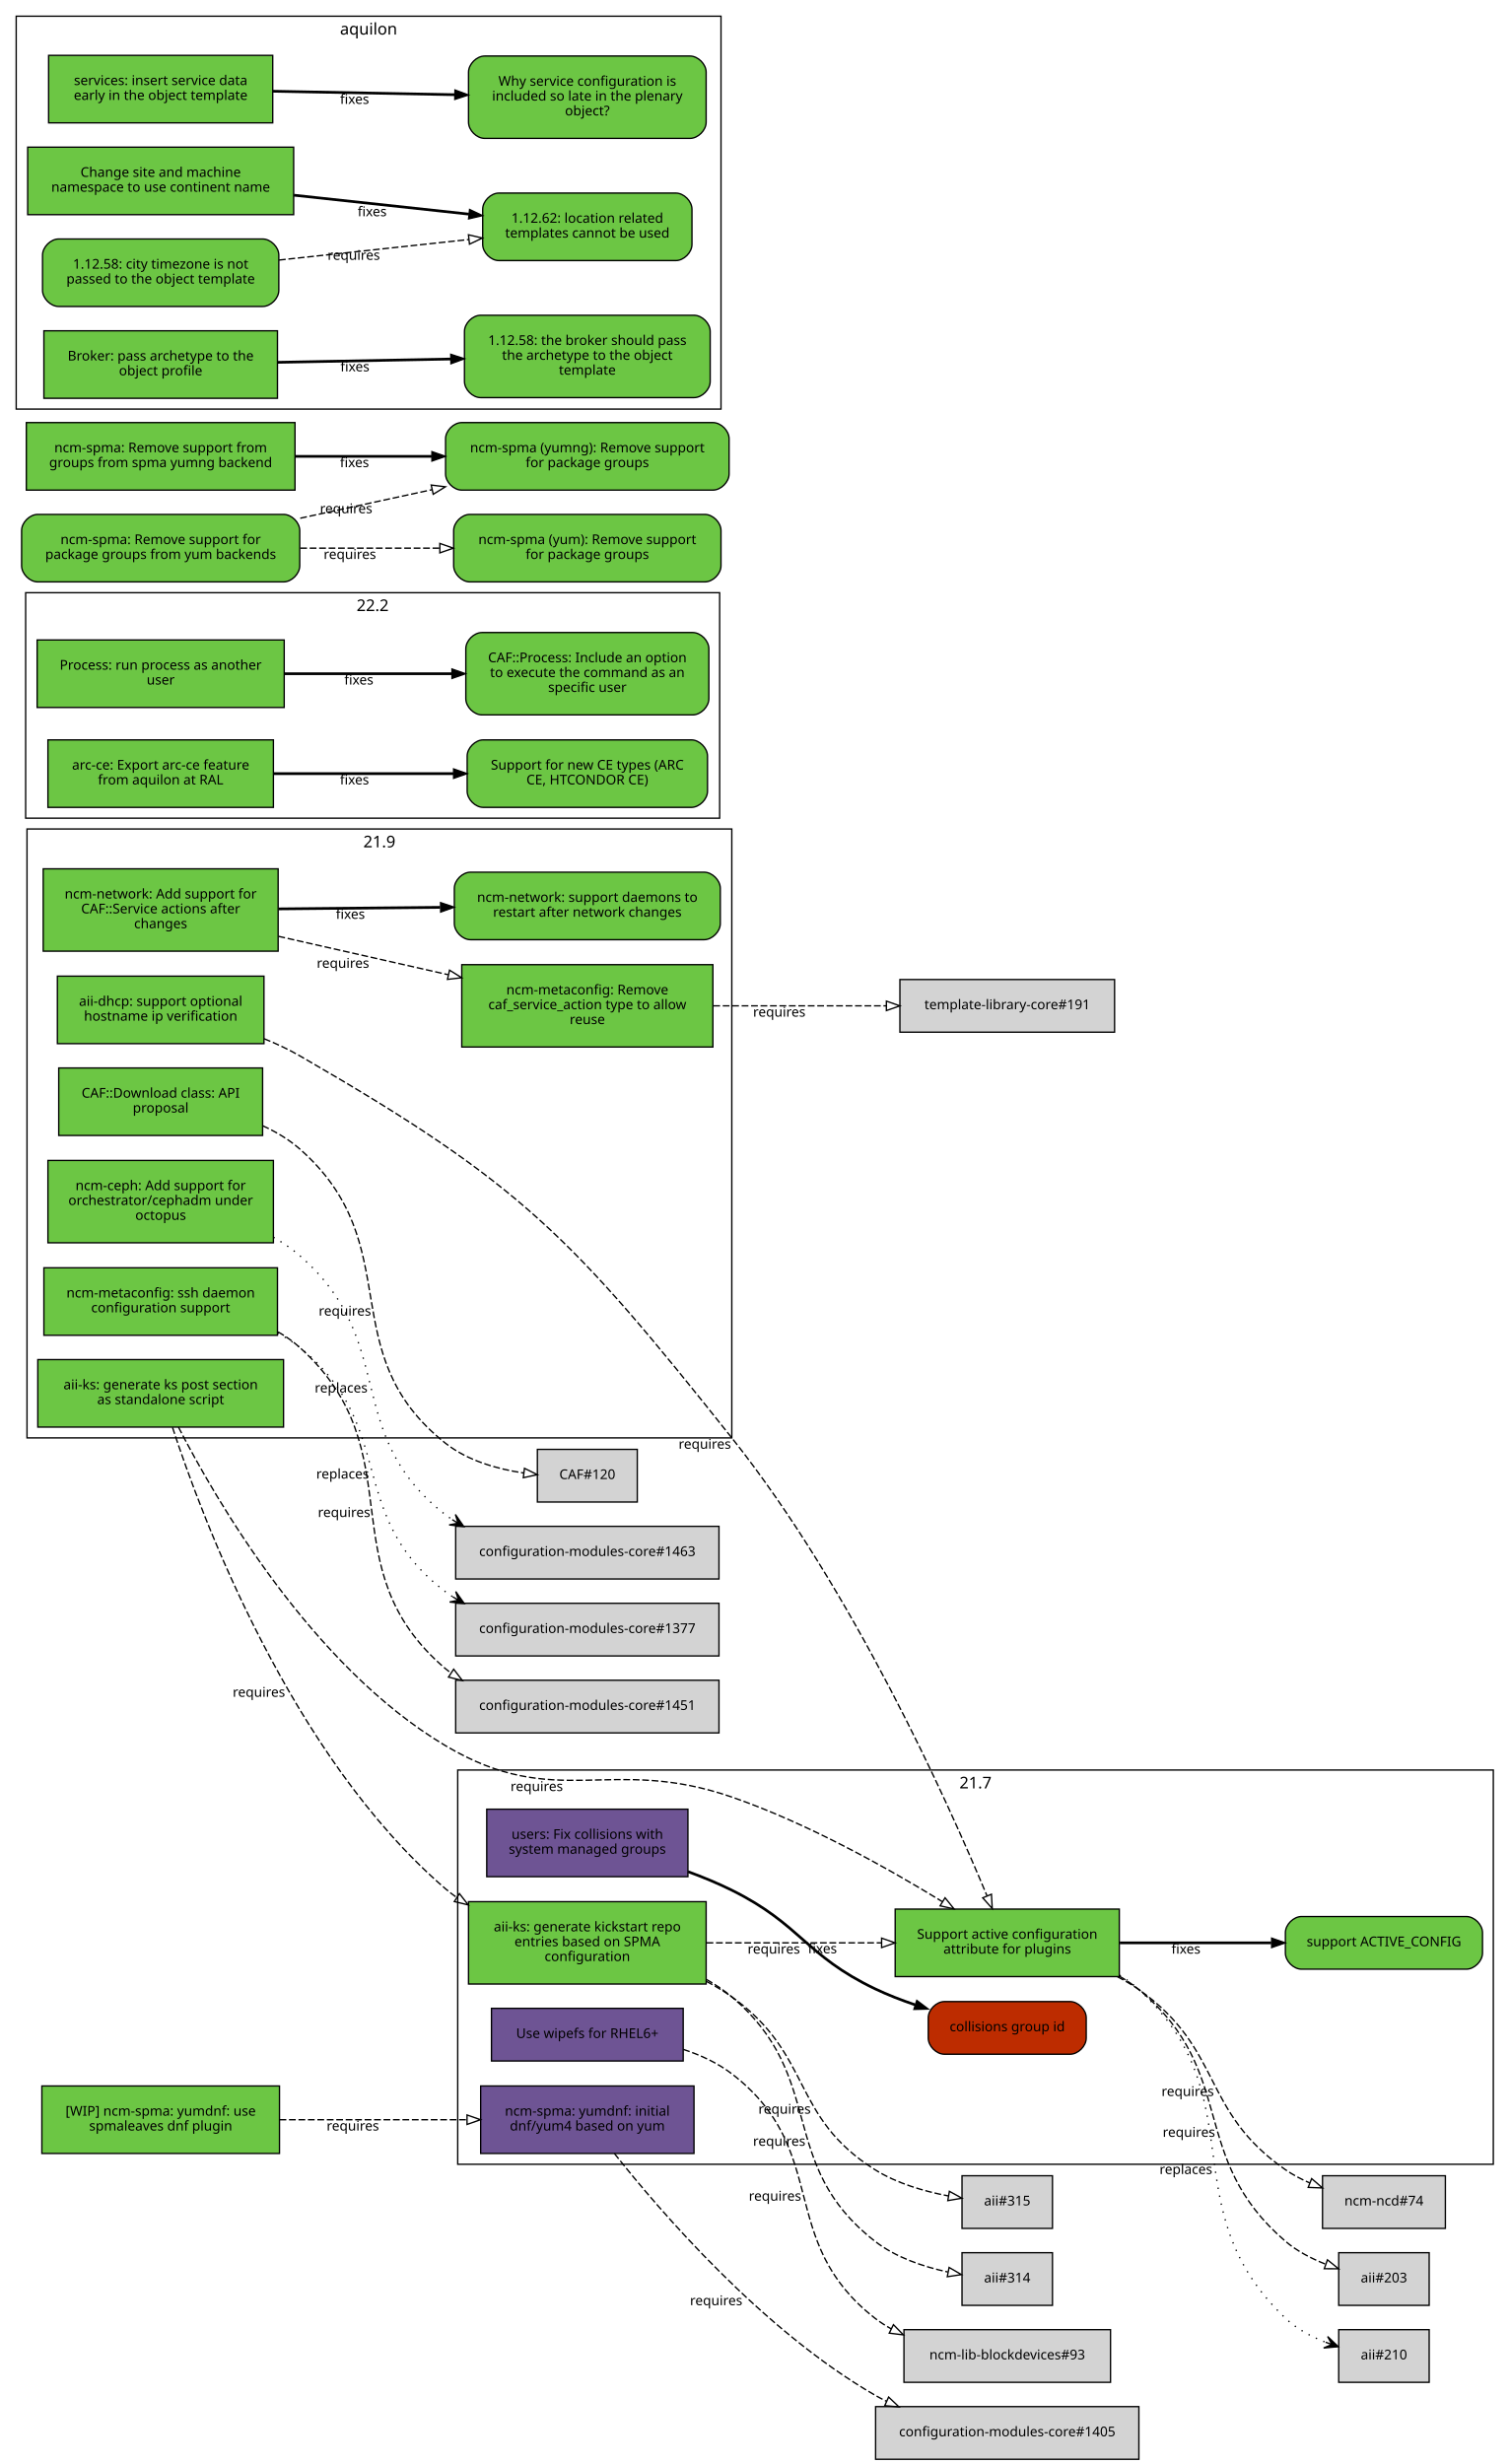
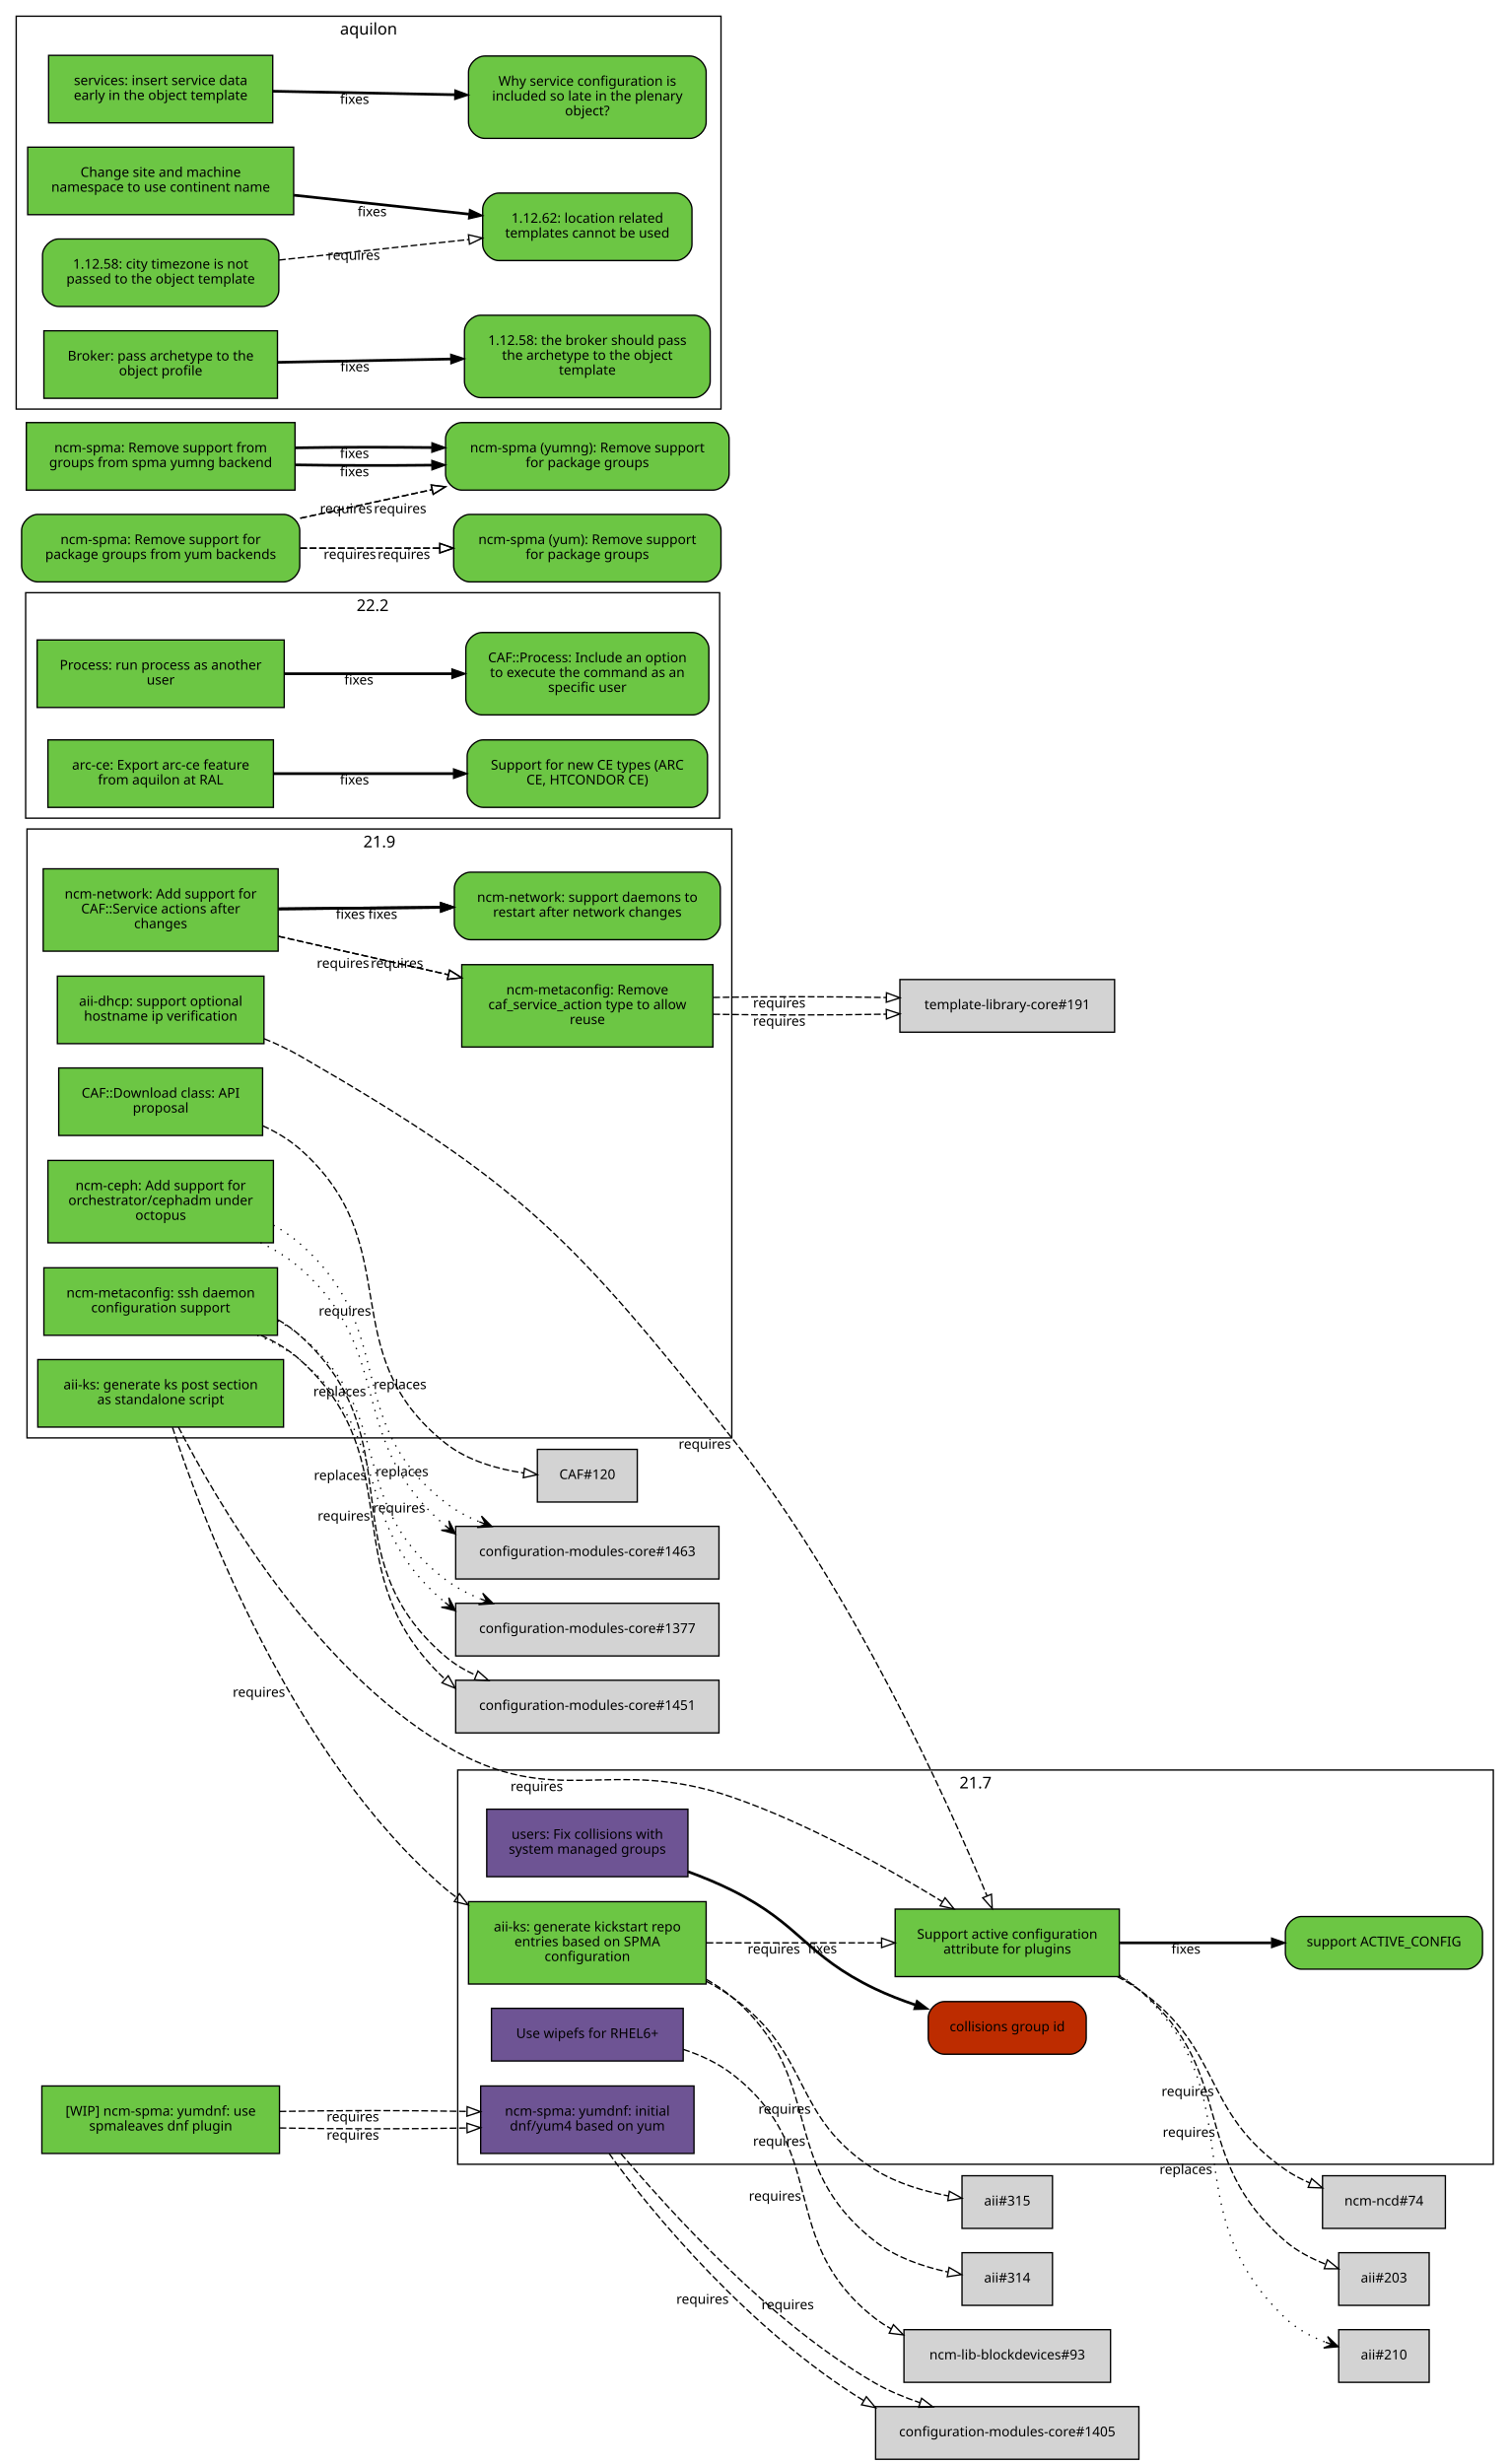
<svg xmlns="http://www.w3.org/2000/svg" xmlns:xlink="http://www.w3.org/1999/xlink" width="1118pt" height="1825pt" viewBox="0.00 0.00 1118.00 1825.00">
  <g id="graph0" class="graph" transform="scale(1 1) rotate(0) translate(4 1821)">
    <polygon fill="white" stroke="white" points="-4,5 -4,-1821 1115,-1821 1115,5 -4,5" />
    <g id="clust3" class="cluster">
      <polygon fill="none" stroke="black" points="16,-756 16,-1207 538,-1207 538,-756 16,-756" />
      <text text-anchor="middle" x="277" y="-1193.4" font-family="Sans" font-size="12.00">21.9</text>
    </g>
    <g id="clust2" class="cluster">
      <polygon fill="none" stroke="black" points="335,-218 335,-510 1102,-510 1102,-218 335,-218" />
      <text text-anchor="middle" x="718.5" y="-496.4" font-family="Sans" font-size="12.00">21.7</text>
    </g>
    <g id="clust1" class="cluster">
      <polygon fill="none" stroke="black" points="15,-1215 15,-1382 529,-1382 529,-1215 15,-1215" />
      <text text-anchor="middle" x="272" y="-1368.4" font-family="Sans" font-size="12.00">22.2</text>
    </g>
    <g id="clust4" class="cluster">
      <polygon fill="none" stroke="black" points="8,-1518 8,-1809 530,-1809 530,-1518 8,-1518" />
      <text text-anchor="middle" x="269" y="-1795.4" font-family="Sans" font-size="12.00">aquilon</text>
    </g>
    <g id="node1" class="node">
      <g id="a_node1">
        <a xlink:href="https://github.com/quattor/aii/pull/328" xlink:title="aii#328 (pull-request)" target="_parent">
          <polygon fill="#6cc644" stroke="black" points="206,-814 24,-814 24,-764 206,-764 206,-814" />
          <text text-anchor="middle" x="115" y="-792" font-family="Sans" font-size="10.00">aii-ks: generate ks post section</text>
          <text text-anchor="middle" x="115" y="-781" font-family="Sans" font-size="10.00">as standalone script</text>
        </a>
      </g>
    </g>
    <g id="node2" class="node">
      <g id="a_node2">
        <a xlink:href="https://github.com/quattor/aii/pull/280" xlink:title="aii#280 (pull-request)" target="_parent">
          <polygon fill="#6cc644" stroke="black" points="825,-407 659,-407 659,-357 825,-357 825,-407" />
          <text text-anchor="middle" x="742" y="-385" font-family="Sans" font-size="10.00">Support active configuration</text>
          <text text-anchor="middle" x="742" y="-374" font-family="Sans" font-size="10.00">attribute for plugins</text>
        </a>
      </g>
    </g>
    <g id="edge1" class="edge">
      <path fill="none" stroke="black" stroke-dasharray="5,2" d="M128.202,-763.924C155.497,-710.749 226.955,-586.741 326,-528 408.333,-479.171 447.539,-521.304 538,-490 594.292,-470.52 653.929,-437.057 693.887,-412.53" />
      <polygon fill="none" stroke="black" points="695.948,-415.37 702.605,-407.128 692.261,-409.42 695.948,-415.37" />
      <text text-anchor="middle" x="393.527" y="-494.441" font-family="Sans" font-size="10.00">requires</text>
    </g>
    <g id="node3" class="node">
      <g id="a_node3">
        <a xlink:href="https://github.com/quattor/aii/pull/316" xlink:title="aii#316 (pull-request)" target="_parent">
          <polygon fill="#6cc644" stroke="black" points="519,-412.5 343,-412.5 343,-351.5 519,-351.5 519,-412.5" />
          <text text-anchor="middle" x="431" y="-390.5" font-family="Sans" font-size="10.00">aii-ks: generate kickstart repo</text>
          <text text-anchor="middle" x="431" y="-379.5" font-family="Sans" font-size="10.00">entries based on SPMA</text>
          <text text-anchor="middle" x="431" y="-368.5" font-family="Sans" font-size="10.00">configuration</text>
        </a>
      </g>
    </g>
    <g id="edge2" class="edge">
      <path fill="none" stroke="black" stroke-dasharray="5,2" d="M123.769,-763.738C145.189,-698.106 211.232,-520.471 326,-422 328.65,-419.727 331.442,-417.575 334.345,-415.539" />
      <polygon fill="none" stroke="black" points="336.275,-418.46 342.789,-410.104 332.486,-412.574 336.275,-418.46" />
      <text text-anchor="middle" x="187.767" y="-564.235" font-family="Sans" font-size="10.00">requires</text>
    </g>
    <g id="node9" class="node">
      <g id="a_node9">
        <a xlink:href="https://github.com/quattor/aii/issues/209" xlink:title="aii#209 (issue)" target="_parent">
          <path fill="#6cc644" stroke="black" d="M1082,-401.5C1082,-401.5 960,-401.5 960,-401.5 954,-401.5 948,-395.5 948,-389.5 948,-389.5 948,-374.5 948,-374.5 948,-368.5 954,-362.5 960,-362.5 960,-362.5 1082,-362.5 1082,-362.5 1088,-362.5 1094,-368.5 1094,-374.5 1094,-374.5 1094,-389.5 1094,-389.5 1094,-395.5 1088,-401.5 1082,-401.5" />
          <text text-anchor="middle" x="1021" y="-379.5" font-family="Sans" font-size="10.00">support ACTIVE_CONFIG</text>
        </a>
      </g>
    </g>
    <g id="edge8" class="edge">
      <path fill="none" stroke="black" stroke-width="2" d="M825.359,-382C860.775,-382 902.087,-382 937.517,-382" />
      <polygon fill="black" stroke="black" points="937.826,-385.5 947.826,-382 937.826,-378.5 937.826,-385.5" />
      <text text-anchor="middle" x="874.378" y="-374" font-family="Sans" font-size="10.00">fixes</text>
    </g>
    <g id="node10" class="node">
      <polygon fill="lightgrey" stroke="black" points="1066.5,-209.5 975.5,-209.5 975.5,-170.5 1066.5,-170.5 1066.5,-209.5" />
      <text text-anchor="middle" x="1021" y="-187.5" font-family="Sans" font-size="10.00">ncm-ncd#74</text>
    </g>
    <g id="edge9" class="edge">
      <path fill="none" stroke="black" stroke-dasharray="5,2" d="M823.634,-356.895C829.366,-353.918 834.891,-350.628 840,-347 902.082,-302.91 885.381,-257.325 948,-214 953.533,-210.172 959.723,-206.916 966.088,-204.157" />
      <polygon fill="none" stroke="black" points="967.459,-207.378 975.483,-200.46 964.896,-200.865 967.459,-207.378" />
      <text text-anchor="middle" x="875.675" y="-268.552" font-family="Sans" font-size="10.00">requires</text>
    </g>
    <g id="node11" class="node">
      <polygon fill="lightgrey" stroke="black" points="1054.5,-152.5 987.5,-152.5 987.5,-113.5 1054.5,-113.5 1054.5,-152.5" />
      <text text-anchor="middle" x="1021" y="-130.5" font-family="Sans" font-size="10.00">aii#203</text>
    </g>
    <g id="edge10" class="edge">
      <path fill="none" stroke="black" stroke-dasharray="5,2" d="M825.255,-357.213C830.486,-354.177 835.464,-350.786 840,-347 913.388,-285.747 875.371,-223.151 948,-161 956.582,-153.656 967.31,-148.114 977.843,-143.983" />
      <polygon fill="none" stroke="black" points="979.152,-147.232 987.394,-140.574 976.799,-140.639 979.152,-147.232" />
      <text text-anchor="middle" x="876.555" y="-238.323" font-family="Sans" font-size="10.00">requires</text>
    </g>
    <g id="node12" class="node">
      <polygon fill="lightgrey" stroke="black" points="1054.5,-95.5 987.5,-95.5 987.5,-56.5 1054.5,-56.5 1054.5,-95.5" />
      <text text-anchor="middle" x="1021" y="-73.5" font-family="Sans" font-size="10.00">aii#210</text>
    </g>
    <g id="edge11" class="edge">
      <path fill="none" stroke="black" stroke-dasharray="1,5" d="M825.268,-358.043C830.56,-354.809 835.544,-351.147 840,-347 926.522,-266.489 862.475,-185.569 948,-104 956.248,-96.133 966.955,-90.404 977.578,-86.26" />
      <polygon fill="black" stroke="black" points="987.239,-82.884 979.283,-90.431 982.519,-84.533 977.799,-86.183 977.799,-86.183 977.799,-86.183 982.519,-84.533 976.314,-81.935 987.239,-82.884 987.239,-82.884" />
      <text text-anchor="middle" x="874.346" y="-210.778" font-family="Sans" font-size="10.00">replaces</text>
    </g>
    <g id="edge4" class="edge">
      <path fill="none" stroke="black" stroke-dasharray="5,2" d="M519.308,-382C559.784,-382 607.902,-382 648.948,-382" />
      <polygon fill="none" stroke="black" points="648.949,-385.5 658.949,-382 648.949,-378.5 648.949,-385.5" />
      <text text-anchor="middle" x="569.122" y="-374" font-family="Sans" font-size="10.00">requires</text>
    </g>
    <g id="node6" class="node">
      <polygon fill="lightgrey" stroke="black" points="775.5,-152.5 708.5,-152.5 708.5,-113.5 775.5,-113.5 775.5,-152.5" />
      <text text-anchor="middle" x="742" y="-130.5" font-family="Sans" font-size="10.00">aii#314</text>
    </g>
    <g id="edge5" class="edge">
      <path fill="none" stroke="black" stroke-dasharray="5,2" d="M519.26,-354.869C525.936,-351.091 532.288,-346.82 538,-342 609.246,-281.878 570.412,-218.232 644,-161 659.455,-148.98 679.89,-142.119 698.017,-138.203" />
      <polygon fill="none" stroke="black" points="698.925,-141.593 708.085,-136.269 697.604,-134.718 698.925,-141.593" />
      <text text-anchor="middle" x="573.13" y="-231.682" font-family="Sans" font-size="10.00">requires</text>
    </g>
    <g id="node7" class="node">
      <polygon fill="lightgrey" stroke="black" points="775.5,-209.5 708.5,-209.5 708.5,-170.5 775.5,-170.5 775.5,-209.5" />
      <text text-anchor="middle" x="742" y="-187.5" font-family="Sans" font-size="10.00">aii#315</text>
    </g>
    <g id="edge6" class="edge">
      <path fill="none" stroke="black" stroke-dasharray="5,2" d="M519.263,-353.408C525.825,-349.966 532.157,-346.171 538,-342 598.116,-299.083 581.452,-253.288 644,-214 660.21,-203.818 680.467,-197.955 698.271,-194.579" />
      <polygon fill="none" stroke="black" points="699.144,-197.981 708.421,-192.864 697.978,-191.079 699.144,-197.981" />
      <text text-anchor="middle" x="577.094" y="-255.467" font-family="Sans" font-size="10.00">requires</text>
    </g>
    <g id="node4" class="node">
      <g id="a_node4">
        <a xlink:href="https://github.com/quattor/aii/pull/325" xlink:title="aii#325 (pull-request)" target="_parent">
          <polygon fill="#6e5494" stroke="black" points="502,-333.5 360,-333.5 360,-294.5 502,-294.5 502,-333.5" />
          <text text-anchor="middle" x="431" y="-311.5" font-family="Sans" font-size="10.00">Use wipefs for RHEL6+</text>
        </a>
      </g>
    </g>
    <g id="node5" class="node">
      <polygon fill="lightgrey" stroke="black" points="818.5,-95.5 665.5,-95.5 665.5,-56.5 818.5,-56.5 818.5,-95.5" />
      <text text-anchor="middle" x="742" y="-73.5" font-family="Sans" font-size="10.00">ncm-lib-blockdevices#93</text>
    </g>
    <g id="edge3" class="edge">
      <path fill="none" stroke="black" stroke-dasharray="5,2" d="M502.048,-303.096C514.854,-298.892 527.476,-293.067 538,-285 611.986,-228.283 570.412,-161.232 644,-104 647.779,-101.061 651.856,-98.43 656.124,-96.076" />
      <polygon fill="none" stroke="black" points="657.711,-99.195 665.119,-91.62 654.604,-92.923 657.711,-99.195" />
      <text text-anchor="middle" x="570.013" y="-191.053" font-family="Sans" font-size="10.00">requires</text>
    </g>
    <g id="node8" class="node">
      <g id="a_node8">
        <a xlink:href="https://github.com/quattor/aii/pull/299" xlink:title="aii#299 (pull-request)" target="_parent">
          <polygon fill="#6cc644" stroke="black" points="191.5,-1098 38.5,-1098 38.5,-1048 191.5,-1048 191.5,-1098" />
          <text text-anchor="middle" x="115" y="-1076" font-family="Sans" font-size="10.00">aii-dhcp: support optional</text>
          <text text-anchor="middle" x="115" y="-1065" font-family="Sans" font-size="10.00">hostname ip verification</text>
        </a>
      </g>
    </g>
    <g id="edge7" class="edge">
      <path fill="none" stroke="black" stroke-dasharray="5,2" d="M191.602,-1051.66C200.743,-1047.96 209.752,-1043.75 218,-1039 382.488,-944.179 419.804,-904.583 538,-756 627.426,-643.583 698.115,-486.182 726.942,-416.98" />
      <polygon fill="none" stroke="black" points="730.306,-418.004 730.889,-407.425 723.836,-415.332 730.306,-418.004" />
      <text text-anchor="middle" x="518.004" y="-747.995" font-family="Sans" font-size="10.00">requires</text>
    </g>
    <g id="node13" class="node">
      <g id="a_node13">
        <a xlink:href="https://github.com/quattor/CAF/pull/257" xlink:title="CAF#257 (pull-request)" target="_parent">
          <polygon fill="#6cc644" stroke="black" points="206.5,-1347 23.5,-1347 23.5,-1297 206.5,-1297 206.5,-1347" />
          <text text-anchor="middle" x="115" y="-1325" font-family="Sans" font-size="10.00">Process: run process as another</text>
          <text text-anchor="middle" x="115" y="-1314" font-family="Sans" font-size="10.00">user</text>
        </a>
      </g>
    </g>
    <g id="node14" class="node">
      <g id="a_node14">
        <a xlink:href="https://github.com/quattor/CAF/issues/253" xlink:title="CAF#253 (issue)" target="_parent">
          <path fill="#6cc644" stroke="black" d="M509,-1352.5C509,-1352.5 353,-1352.5 353,-1352.5 347,-1352.5 341,-1346.5 341,-1340.5 341,-1340.5 341,-1303.5 341,-1303.5 341,-1297.5 347,-1291.5 353,-1291.5 353,-1291.5 509,-1291.5 509,-1291.5 515,-1291.5 521,-1297.5 521,-1303.5 521,-1303.5 521,-1340.5 521,-1340.5 521,-1346.5 515,-1352.5 509,-1352.5" />
          <text text-anchor="middle" x="431" y="-1330.5" font-family="Sans" font-size="10.00">CAF::Process: Include an option</text>
          <text text-anchor="middle" x="431" y="-1319.5" font-family="Sans" font-size="10.00">to execute the command as an</text>
          <text text-anchor="middle" x="431" y="-1308.5" font-family="Sans" font-size="10.00">specific user</text>
        </a>
      </g>
    </g>
    <g id="edge12" class="edge">
      <path fill="none" stroke="black" stroke-width="2" d="M206.822,-1322C245.561,-1322 290.88,-1322 330.522,-1322" />
      <polygon fill="black" stroke="black" points="330.737,-1325.5 340.737,-1322 330.737,-1318.5 330.737,-1325.5" />
      <text text-anchor="middle" x="261.782" y="-1314" font-family="Sans" font-size="10.00">fixes</text>
    </g>
    <g id="node15" class="node">
      <g id="a_node15">
        <a xlink:href="https://github.com/quattor/CAF/pull/110" xlink:title="CAF#110 (pull-request)" target="_parent">
          <polygon fill="#6cc644" stroke="black" points="190.5,-1030 39.5,-1030 39.5,-980 190.5,-980 190.5,-1030" />
          <text text-anchor="middle" x="115" y="-1008" font-family="Sans" font-size="10.00">CAF::Download class: API</text>
          <text text-anchor="middle" x="115" y="-997" font-family="Sans" font-size="10.00">proposal</text>
        </a>
      </g>
    </g>
    <g id="node16" class="node">
      <polygon fill="lightgrey" stroke="black" points="468,-747.5 394,-747.5 394,-708.5 468,-708.5 468,-747.5" />
      <text text-anchor="middle" x="431" y="-725.5" font-family="Sans" font-size="10.00">CAF#120</text>
    </g>
    <g id="edge13" class="edge">
      <path fill="none" stroke="black" stroke-dasharray="5,2" d="M190.547,-987.199C200.478,-982.683 209.982,-977.042 218,-970 299.242,-898.647 241.168,-819.045 326,-752 342.342,-739.085 364.383,-732.884 383.969,-729.992" />
      <polygon fill="none" stroke="black" points="384.447,-733.46 393.944,-728.763 383.591,-726.512 384.447,-733.46" />
      <text text-anchor="middle" x="251.463" y="-846.592" font-family="Sans" font-size="10.00">requires</text>
    </g>
    <g id="node17" class="node">
      <g id="a_node17">
        <a xlink:href="https://github.com/quattor/configuration-modules-core/pull/1490" xlink:title="configuration-modules-core#1490 (pull-request)" target="_parent">
          <polygon fill="#6cc644" stroke="black" points="198.5,-961.5 31.5,-961.5 31.5,-900.5 198.5,-900.5 198.5,-961.5" />
          <text text-anchor="middle" x="115" y="-939.5" font-family="Sans" font-size="10.00">ncm-ceph: Add support for</text>
          <text text-anchor="middle" x="115" y="-928.5" font-family="Sans" font-size="10.00">orchestrator/cephadm under</text>
          <text text-anchor="middle" x="115" y="-917.5" font-family="Sans" font-size="10.00">octopus</text>
        </a>
      </g>
    </g>
    <g id="node18" class="node">
      <polygon fill="lightgrey" stroke="black" points="528.5,-690.5 333.5,-690.5 333.5,-651.5 528.5,-651.5 528.5,-690.5" />
      <text text-anchor="middle" x="431" y="-668.5" font-family="Sans" font-size="10.00">configuration-modules-core#1463</text>
    </g>
    <g id="edge14" class="edge">
-       <path fill="none" stroke="black" stroke-dasharray="1,5" d="M198.54,-904.582C205.502,-900.625 212.117,-896.119 218,-891 291.86,-826.732 248.696,-759.083 326,-699 327.578,-697.774 329.205,-696.601 330.875,-695.479" />
-       <polygon fill="black" stroke="black" points="339.549,-690.288 333.279,-699.285 335.258,-692.856 330.968,-695.424 330.968,-695.424 330.968,-695.424 335.258,-692.856 328.657,-691.563 339.549,-690.288 339.549,-690.288" />
-       <text text-anchor="middle" x="248.664" y="-789.617" font-family="Sans" font-size="10.00">replaces</text>
+       <path fill="none" stroke="black" stroke-dasharray="1,5" d="M188.94,-900.722C199.383,-895.566 209.462,-889.429 218,-882 289.408,-819.866 251.434,-754.571 325.373,-691.353" />
+       <polygon fill="black" stroke="black" points="333.396,-684.847 328.463,-694.641 329.513,-687.996 325.629,-691.145 325.629,-691.145 325.629,-691.145 329.513,-687.996 322.795,-687.65 333.396,-684.847 333.396,-684.847" />
+       <text text-anchor="middle" x="247.594" y="-786.953" font-family="Sans" font-size="10.00">replaces</text>
+     </g>
+     <g id="edge25" class="edge">
+       <path fill="none" stroke="black" stroke-dasharray="1,5" d="M198.54,-913.545C205.502,-909.625 212.117,-905.119 218,-900 291.86,-835.732 248.696,-768.083 326,-708 333.451,-702.209 342.006,-697.613 350.941,-693.897" />
+       <polygon fill="black" stroke="black" points="360.358,-690.33 352.6,-698.08 355.682,-692.101 351.006,-693.872 351.006,-693.872 351.006,-693.872 355.682,-692.101 349.413,-689.664 360.358,-690.33 360.358,-690.33" />
+       <text text-anchor="middle" x="292.28" y="-792.149" font-family="Sans" font-size="10.00">replaces</text>
    </g>
    <g id="node19" class="node">
      <g id="a_node19">
        <a xlink:href="https://github.com/quattor/configuration-modules-core/pull/1452" xlink:title="configuration-modules-core#1452 (pull-request)" target="_parent">
          <polygon fill="#6cc644" stroke="black" points="201.5,-882 28.5,-882 28.5,-832 201.5,-832 201.5,-882" />
          <text text-anchor="middle" x="115" y="-860" font-family="Sans" font-size="10.00">ncm-metaconfig: ssh daemon</text>
          <text text-anchor="middle" x="115" y="-849" font-family="Sans" font-size="10.00">configuration support</text>
        </a>
      </g>
    </g>
    <g id="node20" class="node">
      <polygon fill="lightgrey" stroke="black" points="528.5,-633.5 333.5,-633.5 333.5,-594.5 528.5,-594.5 528.5,-633.5" />
      <text text-anchor="middle" x="431" y="-611.5" font-family="Sans" font-size="10.00">configuration-modules-core#1377</text>
    </g>
    <g id="edge15" class="edge">
-       <path fill="none" stroke="black" stroke-dasharray="1,5" d="M201.671,-833.75C207.463,-830.601 212.982,-827.036 218,-823 291,-764.295 251.307,-698.536 326,-642 327.621,-640.773 329.293,-639.599 331.007,-638.477" />
-       <polygon fill="black" stroke="black" points="339.9,-633.284 333.534,-642.213 335.582,-635.805 331.265,-638.327 331.265,-638.327 331.265,-638.327 335.582,-635.805 328.995,-634.441 339.9,-633.284 339.9,-633.284" />
-       <text text-anchor="middle" x="249.765" y="-725.856" font-family="Sans" font-size="10.00">replaces</text>
+       <path fill="none" stroke="black" stroke-dasharray="1,5" d="M186.618,-831.976C197.833,-827.263 208.763,-821.428 218,-814 288.434,-757.359 253.959,-694.151 325.235,-634.44" />
+       <polygon fill="black" stroke="black" points="333.458,-627.927 328.413,-637.663 329.538,-631.031 325.619,-634.136 325.619,-634.136 325.619,-634.136 329.538,-631.031 322.825,-630.608 333.458,-627.927 333.458,-627.927" />
+       <text text-anchor="middle" x="248.051" y="-724.83" font-family="Sans" font-size="10.00">replaces</text>
    </g>
    <g id="node21" class="node">
      <polygon fill="lightgrey" stroke="black" points="528.5,-576.5 333.5,-576.5 333.5,-537.5 528.5,-537.5 528.5,-576.5" />
      <text text-anchor="middle" x="431" y="-554.5" font-family="Sans" font-size="10.00">configuration-modules-core#1451</text>
    </g>
    <g id="edge16" class="edge">
-       <path fill="none" stroke="black" stroke-dasharray="5,2" d="M201.949,-834.509C207.713,-831.185 213.146,-827.373 218,-823 304.305,-745.254 237.449,-660.178 326,-585 327.323,-583.877 328.687,-582.798 330.087,-581.763" />
-       <polygon fill="none" stroke="black" points="332.009,-584.688 338.466,-576.288 328.18,-578.828 332.009,-584.688" />
-       <text text-anchor="middle" x="250.856" y="-697.403" font-family="Sans" font-size="10.00">requires</text>
+       <path fill="none" stroke="black" stroke-dasharray="5,2" d="M189.446,-831.908C199.822,-827.248 209.748,-821.434 218,-814 301.945,-738.38 240.991,-655.825 325.687,-577.204" />
+       <polygon fill="none" stroke="black" points="328.004,-579.826 333.182,-570.582 323.37,-574.58 328.004,-579.826" />
+       <text text-anchor="middle" x="250.668" y="-694.805" font-family="Sans" font-size="10.00">requires</text>
+     </g>
+     <g id="edge26" class="edge">
+       <path fill="none" stroke="black" stroke-dasharray="1,5" d="M201.671,-842.728C207.463,-839.601 212.982,-836.036 218,-832 291,-773.295 251.307,-707.536 326,-651 333.69,-645.179 342.504,-640.567 351.676,-636.84" />
+       <polygon fill="black" stroke="black" points="361.332,-633.262 353.519,-640.956 356.643,-634.999 351.955,-636.736 351.955,-636.736 351.955,-636.736 356.643,-634.999 350.391,-632.517 361.332,-633.262 361.332,-633.262" />
+       <text text-anchor="middle" x="293.773" y="-727.629" font-family="Sans" font-size="10.00">replaces</text>
+     </g>
+     <g id="edge27" class="edge">
+       <path fill="none" stroke="black" stroke-dasharray="5,2" d="M201.949,-843.486C207.713,-840.185 213.146,-836.373 218,-832 304.305,-754.254 237.449,-669.178 326,-594 332.68,-588.329 340.4,-583.796 348.554,-580.119" />
+       <polygon fill="none" stroke="black" points="349.966,-583.323 357.913,-576.316 347.331,-576.838 349.966,-583.323" />
+       <text text-anchor="middle" x="291.581" y="-700.725" font-family="Sans" font-size="10.00">requires</text>
    </g>
    <g id="node22" class="node">
      <g id="a_node22">
        <a xlink:href="https://github.com/quattor/configuration-modules-core/pull/1401" xlink:title="configuration-modules-core#1401 (pull-request)" target="_parent">
          <polygon fill="#6e5494" stroke="black" points="510,-276 352,-276 352,-226 510,-226 510,-276" />
          <text text-anchor="middle" x="431" y="-254" font-family="Sans" font-size="10.00">ncm-spma: yumdnf: initial</text>
          <text text-anchor="middle" x="431" y="-243" font-family="Sans" font-size="10.00">dnf/yum4 based on yum</text>
        </a>
      </g>
    </g>
    <g id="node23" class="node">
      <polygon fill="lightgrey" stroke="black" points="839.5,-38.5 644.5,-38.5 644.5,0.5 839.5,0.5 839.5,-38.5" />
      <text text-anchor="middle" x="742" y="-16.5" font-family="Sans" font-size="10.00">configuration-modules-core#1405</text>
    </g>
    <g id="edge17" class="edge">
-       <path fill="none" stroke="black" stroke-dasharray="5,2" d="M451.053,-225.972C485.086,-182.991 560.617,-95.141 644,-47 646.808,-45.379 649.717,-43.846 652.698,-42.396" />
-       <polygon fill="none" stroke="black" points="654.137,-45.587 661.824,-38.295 651.268,-39.202 654.137,-45.587" />
-       <text text-anchor="middle" x="526.433" y="-113.61" font-family="Sans" font-size="10.00">requires</text>
+       <path fill="none" stroke="black" stroke-dasharray="5,2" d="M447.19,-225.923C478.029,-182.535 552.156,-94.178 635.806,-42.888" />
+       <polygon fill="none" stroke="black" points="637.654,-45.861 644.456,-37.738 634.073,-39.846 637.654,-45.861" />
+       <text text-anchor="middle" x="516.335" y="-114.629" font-family="Sans" font-size="10.00">requires</text>
+     </g>
+     <g id="edge28" class="edge">
+       <path fill="none" stroke="black" stroke-dasharray="5,2" d="M455.907,-225.763C491.914,-184.149 564.377,-101.97 644,-56 654.258,-50.078 665.86,-45.331 677.381,-41.386" />
+       <polygon fill="none" stroke="black" points="678.582,-44.676 687.008,-38.253 676.416,-38.019 678.582,-44.676" />
+       <text text-anchor="middle" x="579.401" y="-110.578" font-family="Sans" font-size="10.00">requires</text>
    </g>
    <g id="node24" class="node">
      <g id="a_node24">
        <a xlink:href="https://github.com/quattor/configuration-modules-core/pull/1336" xlink:title="configuration-modules-core#1336 (pull-request)" target="_parent">
          <polygon fill="#6cc644" stroke="black" points="202,-1177.5 28,-1177.5 28,-1116.5 202,-1116.5 202,-1177.5" />
          <text text-anchor="middle" x="115" y="-1155.5" font-family="Sans" font-size="10.00">ncm-network: Add support for</text>
          <text text-anchor="middle" x="115" y="-1144.5" font-family="Sans" font-size="10.00">CAF::Service actions after</text>
          <text text-anchor="middle" x="115" y="-1133.5" font-family="Sans" font-size="10.00">changes</text>
        </a>
      </g>
    </g>
    <g id="node25" class="node">
      <g id="a_node25">
        <a xlink:href="https://github.com/quattor/configuration-modules-core/pull/1335" xlink:title="configuration-modules-core#1335 (pull-request)" target="_parent">
          <polygon fill="#6cc644" stroke="black" points="524,-1106.5 338,-1106.5 338,-1045.5 524,-1045.5 524,-1106.5" />
          <text text-anchor="middle" x="431" y="-1084.5" font-family="Sans" font-size="10.00">ncm-metaconfig: Remove</text>
          <text text-anchor="middle" x="431" y="-1073.5" font-family="Sans" font-size="10.00">caf_service_action type to allow</text>
          <text text-anchor="middle" x="431" y="-1062.5" font-family="Sans" font-size="10.00">reuse</text>
        </a>
      </g>
    </g>
    <g id="edge18" class="edge">
      <path fill="none" stroke="black" stroke-dasharray="5,2" d="M202.217,-1127.51C241.13,-1118.71 287.379,-1108.25 328.004,-1099.06" />
      <polygon fill="none" stroke="black" points="328.949,-1102.44 337.931,-1096.82 327.405,-1095.61 328.949,-1102.44" />
      <text text-anchor="middle" x="250.016" y="-1104.17" font-family="Sans" font-size="10.00">requires</text>
    </g>
    <g id="node26" class="node">
      <g id="a_node26">
        <a xlink:href="https://github.com/quattor/configuration-modules-core/issues/1071" xlink:title="configuration-modules-core#1071 (issue)" target="_parent">
          <path fill="#6cc644" stroke="black" d="M517.5,-1175C517.5,-1175 344.5,-1175 344.5,-1175 338.5,-1175 332.5,-1169 332.5,-1163 332.5,-1163 332.5,-1137 332.5,-1137 332.5,-1131 338.5,-1125 344.5,-1125 344.5,-1125 517.5,-1125 517.5,-1125 523.5,-1125 529.5,-1131 529.5,-1137 529.5,-1137 529.5,-1163 529.5,-1163 529.5,-1169 523.5,-1175 517.5,-1175" />
          <text text-anchor="middle" x="431" y="-1153" font-family="Sans" font-size="10.00">ncm-network: support daemons to</text>
          <text text-anchor="middle" x="431" y="-1142" font-family="Sans" font-size="10.00">restart after network changes</text>
        </a>
      </g>
    </g>
    <g id="edge19" class="edge">
      <path fill="none" stroke="black" stroke-width="2" d="M202.217,-1147.82C239.216,-1148.18 282.848,-1148.59 321.972,-1148.97" />
      <polygon fill="black" stroke="black" points="322.311,-1152.47 332.344,-1149.07 322.378,-1145.47 322.311,-1152.47" />
      <text text-anchor="middle" x="255.527" y="-1140.45" font-family="Sans" font-size="10.00">fixes</text>
    </g>
+     <g id="edge29" class="edge">
+       <path fill="none" stroke="black" stroke-dasharray="5,2" d="M202.217,-1127.51C241.13,-1118.71 287.379,-1108.25 328.004,-1099.06" />
+       <polygon fill="none" stroke="black" points="328.949,-1102.44 337.931,-1096.82 327.405,-1095.61 328.949,-1102.44" />
+       <text text-anchor="middle" x="290.016" y="-1104.17" font-family="Sans" font-size="10.00">requires</text>
+     </g>
+     <g id="edge30" class="edge">
+       <path fill="none" stroke="black" stroke-width="2" d="M202.217,-1147.82C239.216,-1148.18 282.848,-1148.59 321.972,-1148.97" />
+       <polygon fill="black" stroke="black" points="322.311,-1152.47 332.344,-1149.07 322.378,-1145.47 322.311,-1152.47" />
+       <text text-anchor="middle" x="279.527" y="-1140.45" font-family="Sans" font-size="10.00">fixes</text>
+     </g>
    <g id="node27" class="node">
      <polygon fill="lightgrey" stroke="black" points="821.5,-1095.5 662.5,-1095.5 662.5,-1056.5 821.5,-1056.5 821.5,-1095.5" />
      <text text-anchor="middle" x="742" y="-1073.5" font-family="Sans" font-size="10.00">template-library-core#191</text>
    </g>
    <g id="edge20" class="edge">
-       <path fill="none" stroke="black" stroke-dasharray="5,2" d="M524.292,-1076C564.867,-1076 612.315,-1076 652.452,-1076" />
-       <polygon fill="none" stroke="black" points="652.491,-1079.5 662.491,-1076 652.49,-1072.5 652.491,-1079.5" />
-       <text text-anchor="middle" x="573.165" y="-1068" font-family="Sans" font-size="10.00">requires</text>
+       <path fill="none" stroke="black" stroke-dasharray="5,2" d="M524.292,-1069.76C564.867,-1069.06 612.315,-1069.08 652.452,-1069.83" />
+       <polygon fill="none" stroke="black" points="652.421,-1073.33 662.491,-1070.04 652.565,-1066.33 652.421,-1073.33" />
+       <text text-anchor="middle" x="573.165" y="-1061.26" font-family="Sans" font-size="10.00">requires</text>
+     </g>
+     <g id="edge31" class="edge">
+       <path fill="none" stroke="black" stroke-dasharray="5,2" d="M524.292,-1082.24C564.867,-1082.94 612.315,-1082.92 652.452,-1082.17" />
+       <polygon fill="none" stroke="black" points="652.565,-1085.67 662.491,-1081.96 652.421,-1078.67 652.565,-1085.67" />
+       <text text-anchor="middle" x="573.165" y="-1074.74" font-family="Sans" font-size="10.00">requires</text>
    </g>
    <g id="node28" class="node">
      <g id="a_node28">
        <a xlink:href="https://github.com/quattor/configuration-modules-core/pull/1507" xlink:title="configuration-modules-core#1507 (pull-request)" target="_parent">
          <polygon fill="#6cc644" stroke="black" points="203,-276 27,-276 27,-226 203,-226 203,-276" />
          <text text-anchor="middle" x="115" y="-254" font-family="Sans" font-size="10.00">[WIP] ncm-spma: yumdnf: use</text>
          <text text-anchor="middle" x="115" y="-243" font-family="Sans" font-size="10.00">spmaleaves dnf plugin</text>
        </a>
      </g>
    </g>
    <g id="edge21" class="edge">
-       <path fill="none" stroke="black" stroke-dasharray="5,2" d="M203.05,-251C246.232,-251 298.29,-251 341.649,-251" />
-       <polygon fill="none" stroke="black" points="341.901,-254.5 351.9,-251 341.9,-247.5 341.901,-254.5" />
-       <text text-anchor="middle" x="257.31" y="-243" font-family="Sans" font-size="10.00">requires</text>
+       <path fill="none" stroke="black" stroke-dasharray="5,2" d="M203.05,-244.885C246.232,-244.047 298.29,-244.039 341.649,-244.86" />
+       <polygon fill="none" stroke="black" points="341.83,-248.364 351.9,-245.073 341.976,-241.366 341.83,-248.364" />
+       <text text-anchor="middle" x="257.31" y="-236.252" font-family="Sans" font-size="10.00">requires</text>
+     </g>
+     <g id="edge32" class="edge">
+       <path fill="none" stroke="black" stroke-dasharray="5,2" d="M203.05,-257.115C246.232,-257.953 298.29,-257.961 341.649,-257.14" />
+       <polygon fill="none" stroke="black" points="341.976,-260.634 351.9,-256.927 341.83,-253.636 341.976,-260.634" />
+       <text text-anchor="middle" x="257.31" y="-249.748" font-family="Sans" font-size="10.00">requires</text>
    </g>
    <g id="node29" class="node">
      <g id="a_node29">
        <a xlink:href="https://github.com/quattor/configuration-modules-core/pull/1148" xlink:title="configuration-modules-core#1148 (pull-request)" target="_parent">
          <polygon fill="#6cc644" stroke="black" points="214.5,-1508 15.5,-1508 15.5,-1458 214.5,-1458 214.5,-1508" />
          <text text-anchor="middle" x="115" y="-1486" font-family="Sans" font-size="10.00">ncm-spma: Remove support from</text>
          <text text-anchor="middle" x="115" y="-1475" font-family="Sans" font-size="10.00">groups from spma yumng backend</text>
        </a>
      </g>
    </g>
    <g id="node30" class="node">
      <g id="a_node30">
        <a xlink:href="https://github.com/quattor/configuration-modules-core/issues/952" xlink:title="configuration-modules-core#952 (issue)" target="_parent">
          <path fill="#6cc644" stroke="black" d="M524,-1508C524,-1508 338,-1508 338,-1508 332,-1508 326,-1502 326,-1496 326,-1496 326,-1470 326,-1470 326,-1464 332,-1458 338,-1458 338,-1458 524,-1458 524,-1458 530,-1458 536,-1464 536,-1470 536,-1470 536,-1496 536,-1496 536,-1502 530,-1508 524,-1508" />
          <text text-anchor="middle" x="431" y="-1486" font-family="Sans" font-size="10.00">ncm-spma (yumng): Remove support</text>
          <text text-anchor="middle" x="431" y="-1475" font-family="Sans" font-size="10.00">for package groups</text>
        </a>
      </g>
    </g>
    <g id="edge22" class="edge">
-       <path fill="none" stroke="black" stroke-width="2" d="M214.921,-1483C246.933,-1483 282.695,-1483 315.726,-1483" />
-       <polygon fill="black" stroke="black" points="315.883,-1486.5 325.883,-1483 315.882,-1479.5 315.883,-1486.5" />
-       <text text-anchor="middle" x="258.546" y="-1475" font-family="Sans" font-size="10.00">fixes</text>
+       <path fill="none" stroke="black" stroke-width="2" d="M214.921,-1476.68C246.933,-1476.18 282.695,-1476.12 315.726,-1476.48" />
+       <polygon fill="black" stroke="black" points="315.84,-1479.98 325.883,-1476.6 315.926,-1472.98 315.84,-1479.98" />
+       <text text-anchor="middle" x="258.546" y="-1468.25" font-family="Sans" font-size="10.00">fixes</text>
+     </g>
+     <g id="edge33" class="edge">
+       <path fill="none" stroke="black" stroke-width="2" d="M214.921,-1489.32C246.933,-1489.82 282.695,-1489.88 315.726,-1489.52" />
+       <polygon fill="black" stroke="black" points="315.926,-1493.02 325.883,-1489.4 315.84,-1486.02 315.926,-1493.02" />
+       <text text-anchor="middle" x="258.546" y="-1481.75" font-family="Sans" font-size="10.00">fixes</text>
    </g>
    <g id="node31" class="node">
      <g id="a_node31">
        <a xlink:href="https://github.com/quattor/configuration-modules-core/issues/950" xlink:title="configuration-modules-core#950 (issue)" target="_parent">
          <path fill="#6cc644" stroke="black" d="M206,-1440C206,-1440 24,-1440 24,-1440 18,-1440 12,-1434 12,-1428 12,-1428 12,-1402 12,-1402 12,-1396 18,-1390 24,-1390 24,-1390 206,-1390 206,-1390 212,-1390 218,-1396 218,-1402 218,-1402 218,-1428 218,-1428 218,-1434 212,-1440 206,-1440" />
          <text text-anchor="middle" x="115" y="-1418" font-family="Sans" font-size="10.00">ncm-spma: Remove support for</text>
          <text text-anchor="middle" x="115" y="-1407" font-family="Sans" font-size="10.00">package groups from yum backends</text>
        </a>
      </g>
    </g>
    <g id="node32" class="node">
      <g id="a_node32">
        <a xlink:href="https://github.com/quattor/configuration-modules-core/issues/951" xlink:title="configuration-modules-core#951 (issue)" target="_parent">
          <path fill="#6cc644" stroke="black" d="M518,-1440C518,-1440 344,-1440 344,-1440 338,-1440 332,-1434 332,-1428 332,-1428 332,-1402 332,-1402 332,-1396 338,-1390 344,-1390 344,-1390 518,-1390 518,-1390 524,-1390 530,-1396 530,-1402 530,-1402 530,-1428 530,-1428 530,-1434 524,-1440 518,-1440" />
          <text text-anchor="middle" x="431" y="-1418" font-family="Sans" font-size="10.00">ncm-spma (yum): Remove support</text>
          <text text-anchor="middle" x="431" y="-1407" font-family="Sans" font-size="10.00">for package groups</text>
        </a>
      </g>
    </g>
    <g id="edge23" class="edge">
      <path fill="none" stroke="black" stroke-dasharray="5,2" d="M218.381,-1415C251.386,-1415 288.071,-1415 321.502,-1415" />
      <polygon fill="none" stroke="black" points="321.765,-1418.5 331.765,-1415 321.765,-1411.5 321.765,-1418.5" />
      <text text-anchor="middle" x="255.107" y="-1407" font-family="Sans" font-size="10.00">requires</text>
    </g>
    <g id="edge24" class="edge">
      <path fill="none" stroke="black" stroke-dasharray="5,2" d="M218.381,-1437.17C249.602,-1443.93 284.116,-1451.41 316.053,-1458.32" />
      <polygon fill="none" stroke="black" points="315.361,-1461.75 325.876,-1460.45 316.843,-1454.91 315.361,-1461.75" />
      <text text-anchor="middle" x="252.372" y="-1440.86" font-family="Sans" font-size="10.00">requires</text>
    </g>
+     <g id="edge34" class="edge">
+       <path fill="none" stroke="black" stroke-dasharray="5,2" d="M218.381,-1415C251.386,-1415 288.071,-1415 321.502,-1415" />
+       <polygon fill="none" stroke="black" points="321.765,-1418.5 331.765,-1415 321.765,-1411.5 321.765,-1418.5" />
+       <text text-anchor="middle" x="295.107" y="-1407" font-family="Sans" font-size="10.00">requires</text>
+     </g>
+     <g id="edge35" class="edge">
+       <path fill="none" stroke="black" stroke-dasharray="5,2" d="M218.381,-1437.17C249.602,-1443.93 284.116,-1451.41 316.053,-1458.32" />
+       <polygon fill="none" stroke="black" points="315.361,-1461.75 325.876,-1460.45 316.843,-1454.91 315.361,-1461.75" />
+       <text text-anchor="middle" x="292.372" y="-1440.86" font-family="Sans" font-size="10.00">requires</text>
+     </g>
    <g id="node33" class="node">
      <g id="a_node33">
        <a xlink:href="https://github.com/quattor/template-library-grid/pull/237" xlink:title="template-library-grid#237 (pull-request)" target="_parent">
          <polygon fill="#6e5494" stroke="black" points="505.5,-481 356.5,-481 356.5,-431 505.5,-431 505.5,-481" />
          <text text-anchor="middle" x="431" y="-459" font-family="Sans" font-size="10.00">users: Fix collisions with</text>
          <text text-anchor="middle" x="431" y="-448" font-family="Sans" font-size="10.00">system managed groups</text>
        </a>
      </g>
    </g>
    <g id="node34" class="node">
      <g id="a_node34">
        <a xlink:href="https://github.com/quattor/template-library-grid/issues/226" xlink:title="template-library-grid#226 (issue)" target="_parent">
          <path fill="#bd2c00" stroke="black" d="M788.5,-338.5C788.5,-338.5 695.5,-338.5 695.5,-338.5 689.5,-338.5 683.5,-332.5 683.5,-326.5 683.5,-326.5 683.5,-311.5 683.5,-311.5 683.5,-305.5 689.5,-299.5 695.5,-299.5 695.5,-299.5 788.5,-299.5 788.5,-299.5 794.5,-299.5 800.5,-305.5 800.5,-311.5 800.5,-311.5 800.5,-326.5 800.5,-326.5 800.5,-332.5 794.5,-338.5 788.5,-338.5" />
          <text text-anchor="middle" x="742" y="-316.5" font-family="Sans" font-size="10.00">collisions group id</text>
        </a>
      </g>
    </g>
-     <g id="edge25" class="edge">
+     <g id="edge36" class="edge">
      <path fill="none" stroke="black" stroke-width="2" d="M505.512,-434.757C516.609,-430.687 527.759,-426.086 538,-421 589.231,-395.554 592.413,-372.716 644,-348 653.37,-343.511 663.584,-339.549 673.753,-336.11" />
      <polygon fill="black" stroke="black" points="675.021,-339.378 683.46,-332.972 672.868,-332.717 675.021,-339.378" />
      <text text-anchor="middle" x="605.108" y="-374.261" font-family="Sans" font-size="10.00">fixes</text>
    </g>
    <g id="node35" class="node">
      <g id="a_node35">
        <a xlink:href="https://github.com/quattor/template-library-grid/pull/232" xlink:title="template-library-grid#232 (pull-request)" target="_parent">
          <polygon fill="#6cc644" stroke="black" points="198.5,-1273 31.5,-1273 31.5,-1223 198.5,-1223 198.5,-1273" />
          <text text-anchor="middle" x="115" y="-1251" font-family="Sans" font-size="10.00">arc-ce: Export arc-ce feature</text>
          <text text-anchor="middle" x="115" y="-1240" font-family="Sans" font-size="10.00">from aquilon at RAL</text>
        </a>
      </g>
    </g>
    <g id="node36" class="node">
      <g id="a_node36">
        <a xlink:href="https://github.com/quattor/template-library-grid/issues/221" xlink:title="template-library-grid#221 (issue)" target="_parent">
          <path fill="#6cc644" stroke="black" d="M508,-1273C508,-1273 354,-1273 354,-1273 348,-1273 342,-1267 342,-1261 342,-1261 342,-1235 342,-1235 342,-1229 348,-1223 354,-1223 354,-1223 508,-1223 508,-1223 514,-1223 520,-1229 520,-1235 520,-1235 520,-1261 520,-1261 520,-1267 514,-1273 508,-1273" />
          <text text-anchor="middle" x="431" y="-1251" font-family="Sans" font-size="10.00">Support for new CE types (ARC</text>
          <text text-anchor="middle" x="431" y="-1240" font-family="Sans" font-size="10.00">CE, HTCONDOR CE)</text>
        </a>
      </g>
    </g>
-     <g id="edge26" class="edge">
+     <g id="edge37" class="edge">
      <path fill="none" stroke="black" stroke-width="2" d="M198.911,-1248C239.702,-1248 289.151,-1248 331.823,-1248" />
      <polygon fill="black" stroke="black" points="331.947,-1251.5 341.947,-1248 331.947,-1244.5 331.947,-1251.5" />
      <text text-anchor="middle" x="258.543" y="-1240" font-family="Sans" font-size="10.00">fixes</text>
    </g>
    <g id="node37" class="node">
      <g id="a_node37">
        <a xlink:href="https://github.com/quattor/aquilon/pull/115" xlink:title="aquilon#115 (pull-request)" target="_parent">
          <polygon fill="#6cc644" stroke="black" points="198,-1780 32,-1780 32,-1730 198,-1730 198,-1780" />
          <text text-anchor="middle" x="115" y="-1758" font-family="Sans" font-size="10.00">services: insert service data</text>
          <text text-anchor="middle" x="115" y="-1747" font-family="Sans" font-size="10.00">early in the object template</text>
        </a>
      </g>
    </g>
    <g id="node38" class="node">
      <g id="a_node38">
        <a xlink:href="https://github.com/quattor/aquilon/issues/109" xlink:title="aquilon#109 (issue)" target="_parent">
          <path fill="#6cc644" stroke="black" d="M507,-1779.5C507,-1779.5 355,-1779.5 355,-1779.5 349,-1779.5 343,-1773.5 343,-1767.5 343,-1767.5 343,-1730.5 343,-1730.5 343,-1724.5 349,-1718.5 355,-1718.5 355,-1718.5 507,-1718.5 507,-1718.5 513,-1718.5 519,-1724.5 519,-1730.5 519,-1730.5 519,-1767.5 519,-1767.5 519,-1773.5 513,-1779.5 507,-1779.5" />
          <text text-anchor="middle" x="431" y="-1757.5" font-family="Sans" font-size="10.00">Why service configuration is</text>
          <text text-anchor="middle" x="431" y="-1746.5" font-family="Sans" font-size="10.00">included so late in the plenary</text>
          <text text-anchor="middle" x="431" y="-1735.5" font-family="Sans" font-size="10.00">object?</text>
        </a>
      </g>
    </g>
-     <g id="edge27" class="edge">
+     <g id="edge38" class="edge">
      <path fill="none" stroke="black" stroke-width="2" d="M198.09,-1753.43C239.304,-1752.64 289.515,-1751.68 332.663,-1750.86" />
      <polygon fill="black" stroke="black" points="332.965,-1754.35 342.896,-1750.66 332.831,-1747.36 332.965,-1754.35" />
      <text text-anchor="middle" x="258.61" y="-1744.05" font-family="Sans" font-size="10.00">fixes</text>
    </g>
    <g id="node39" class="node">
      <g id="a_node39">
        <a xlink:href="https://github.com/quattor/aquilon/pull/110" xlink:title="aquilon#110 (pull-request)" target="_parent">
          <polygon fill="#6cc644" stroke="black" points="213.5,-1712 16.5,-1712 16.5,-1662 213.5,-1662 213.5,-1712" />
          <text text-anchor="middle" x="115" y="-1690" font-family="Sans" font-size="10.00">Change site and machine</text>
          <text text-anchor="middle" x="115" y="-1679" font-family="Sans" font-size="10.00">namespace to use continent name</text>
        </a>
      </g>
    </g>
    <g id="node40" class="node">
      <g id="a_node40">
        <a xlink:href="https://github.com/quattor/aquilon/issues/104" xlink:title="aquilon#104 (issue)" target="_parent">
          <path fill="#6cc644" stroke="black" d="M496.5,-1678C496.5,-1678 365.5,-1678 365.5,-1678 359.5,-1678 353.5,-1672 353.5,-1666 353.5,-1666 353.5,-1640 353.5,-1640 353.5,-1634 359.5,-1628 365.5,-1628 365.5,-1628 496.5,-1628 496.5,-1628 502.5,-1628 508.5,-1634 508.5,-1640 508.5,-1640 508.5,-1666 508.5,-1666 508.5,-1672 502.5,-1678 496.5,-1678" />
          <text text-anchor="middle" x="431" y="-1656" font-family="Sans" font-size="10.00">1.12.62: location related</text>
          <text text-anchor="middle" x="431" y="-1645" font-family="Sans" font-size="10.00">templates cannot be used</text>
        </a>
      </g>
    </g>
-     <g id="edge28" class="edge">
+     <g id="edge39" class="edge">
      <path fill="none" stroke="black" stroke-width="2" d="M213.63,-1676.43C255.122,-1671.94 303.101,-1666.74 343.32,-1662.39" />
      <polygon fill="black" stroke="black" points="343.804,-1665.85 353.369,-1661.3 343.05,-1658.89 343.804,-1665.85" />
      <text text-anchor="middle" x="271.634" y="-1660.85" font-family="Sans" font-size="10.00">fixes</text>
    </g>
    <g id="node41" class="node">
      <g id="a_node41">
        <a xlink:href="https://github.com/quattor/aquilon/issues/91" xlink:title="aquilon#91 (issue)" target="_parent">
          <path fill="#6cc644" stroke="black" d="M190.5,-1644C190.5,-1644 39.5,-1644 39.5,-1644 33.5,-1644 27.5,-1638 27.5,-1632 27.5,-1632 27.5,-1606 27.5,-1606 27.5,-1600 33.5,-1594 39.5,-1594 39.5,-1594 190.5,-1594 190.5,-1594 196.5,-1594 202.5,-1600 202.5,-1606 202.5,-1606 202.5,-1632 202.5,-1632 202.5,-1638 196.5,-1644 190.5,-1644" />
          <text text-anchor="middle" x="115" y="-1622" font-family="Sans" font-size="10.00">1.12.58: city timezone is not</text>
          <text text-anchor="middle" x="115" y="-1611" font-family="Sans" font-size="10.00">passed to the object template</text>
        </a>
      </g>
    </g>
-     <g id="edge29" class="edge">
+     <g id="edge40" class="edge">
      <path fill="none" stroke="black" stroke-dasharray="5,2" d="M202.633,-1628.38C246.42,-1633.12 299.413,-1638.86 343.22,-1643.6" />
      <polygon fill="none" stroke="black" points="342.962,-1647.1 353.281,-1644.69 343.716,-1640.14 342.962,-1647.1" />
      <text text-anchor="middle" x="258.022" y="-1628.54" font-family="Sans" font-size="10.00">requires</text>
    </g>
    <g id="node42" class="node">
      <g id="a_node42">
        <a xlink:href="https://github.com/quattor/aquilon/pull/89" xlink:title="aquilon#89 (pull-request)" target="_parent">
          <polygon fill="#6cc644" stroke="black" points="201.5,-1576 28.5,-1576 28.5,-1526 201.5,-1526 201.5,-1576" />
          <text text-anchor="middle" x="115" y="-1554" font-family="Sans" font-size="10.00">Broker: pass archetype to the</text>
          <text text-anchor="middle" x="115" y="-1543" font-family="Sans" font-size="10.00">object profile</text>
        </a>
      </g>
    </g>
    <g id="node43" class="node">
      <g id="a_node43">
        <a xlink:href="https://github.com/quattor/aquilon/issues/88" xlink:title="aquilon#88 (issue)" target="_parent">
          <path fill="#6cc644" stroke="black" d="M510,-1587.5C510,-1587.5 352,-1587.5 352,-1587.5 346,-1587.5 340,-1581.5 340,-1575.5 340,-1575.5 340,-1538.5 340,-1538.5 340,-1532.5 346,-1526.5 352,-1526.5 352,-1526.5 510,-1526.5 510,-1526.5 516,-1526.5 522,-1532.5 522,-1538.5 522,-1538.5 522,-1575.5 522,-1575.5 522,-1581.5 516,-1587.5 510,-1587.5" />
          <text text-anchor="middle" x="431" y="-1565.5" font-family="Sans" font-size="10.00">1.12.58: the broker should pass</text>
          <text text-anchor="middle" x="431" y="-1554.5" font-family="Sans" font-size="10.00">the archetype to the object</text>
          <text text-anchor="middle" x="431" y="-1543.5" font-family="Sans" font-size="10.00">template</text>
        </a>
      </g>
    </g>
-     <g id="edge30" class="edge">
+     <g id="edge41" class="edge">
      <path fill="none" stroke="black" stroke-width="2" d="M201.802,-1552.64C241.391,-1553.4 288.643,-1554.3 329.852,-1555.09" />
      <polygon fill="black" stroke="black" points="329.85,-1558.59 339.915,-1555.28 329.984,-1551.59 329.85,-1558.59" />
      <text text-anchor="middle" x="258.872" y="-1545.96" font-family="Sans" font-size="10.00">fixes</text>
    </g>
  </g>
</svg>
